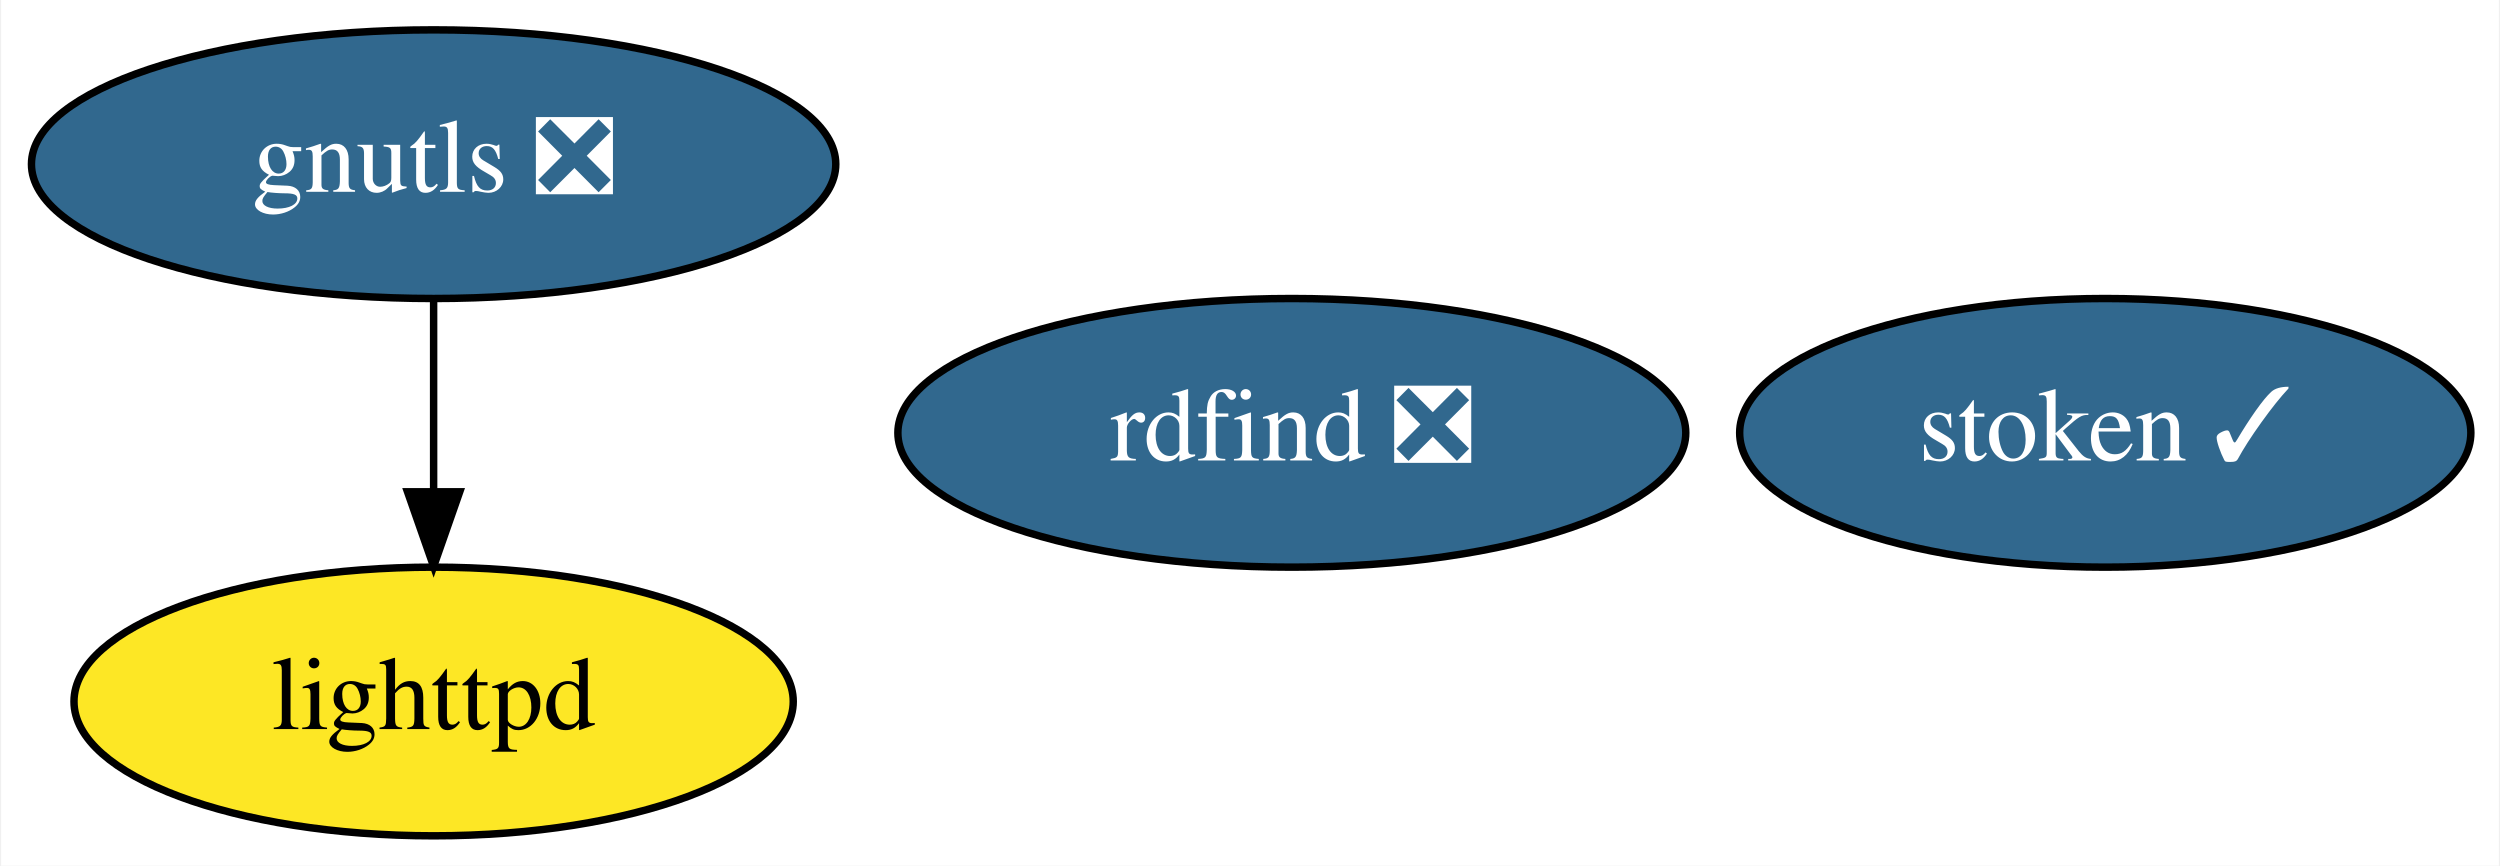
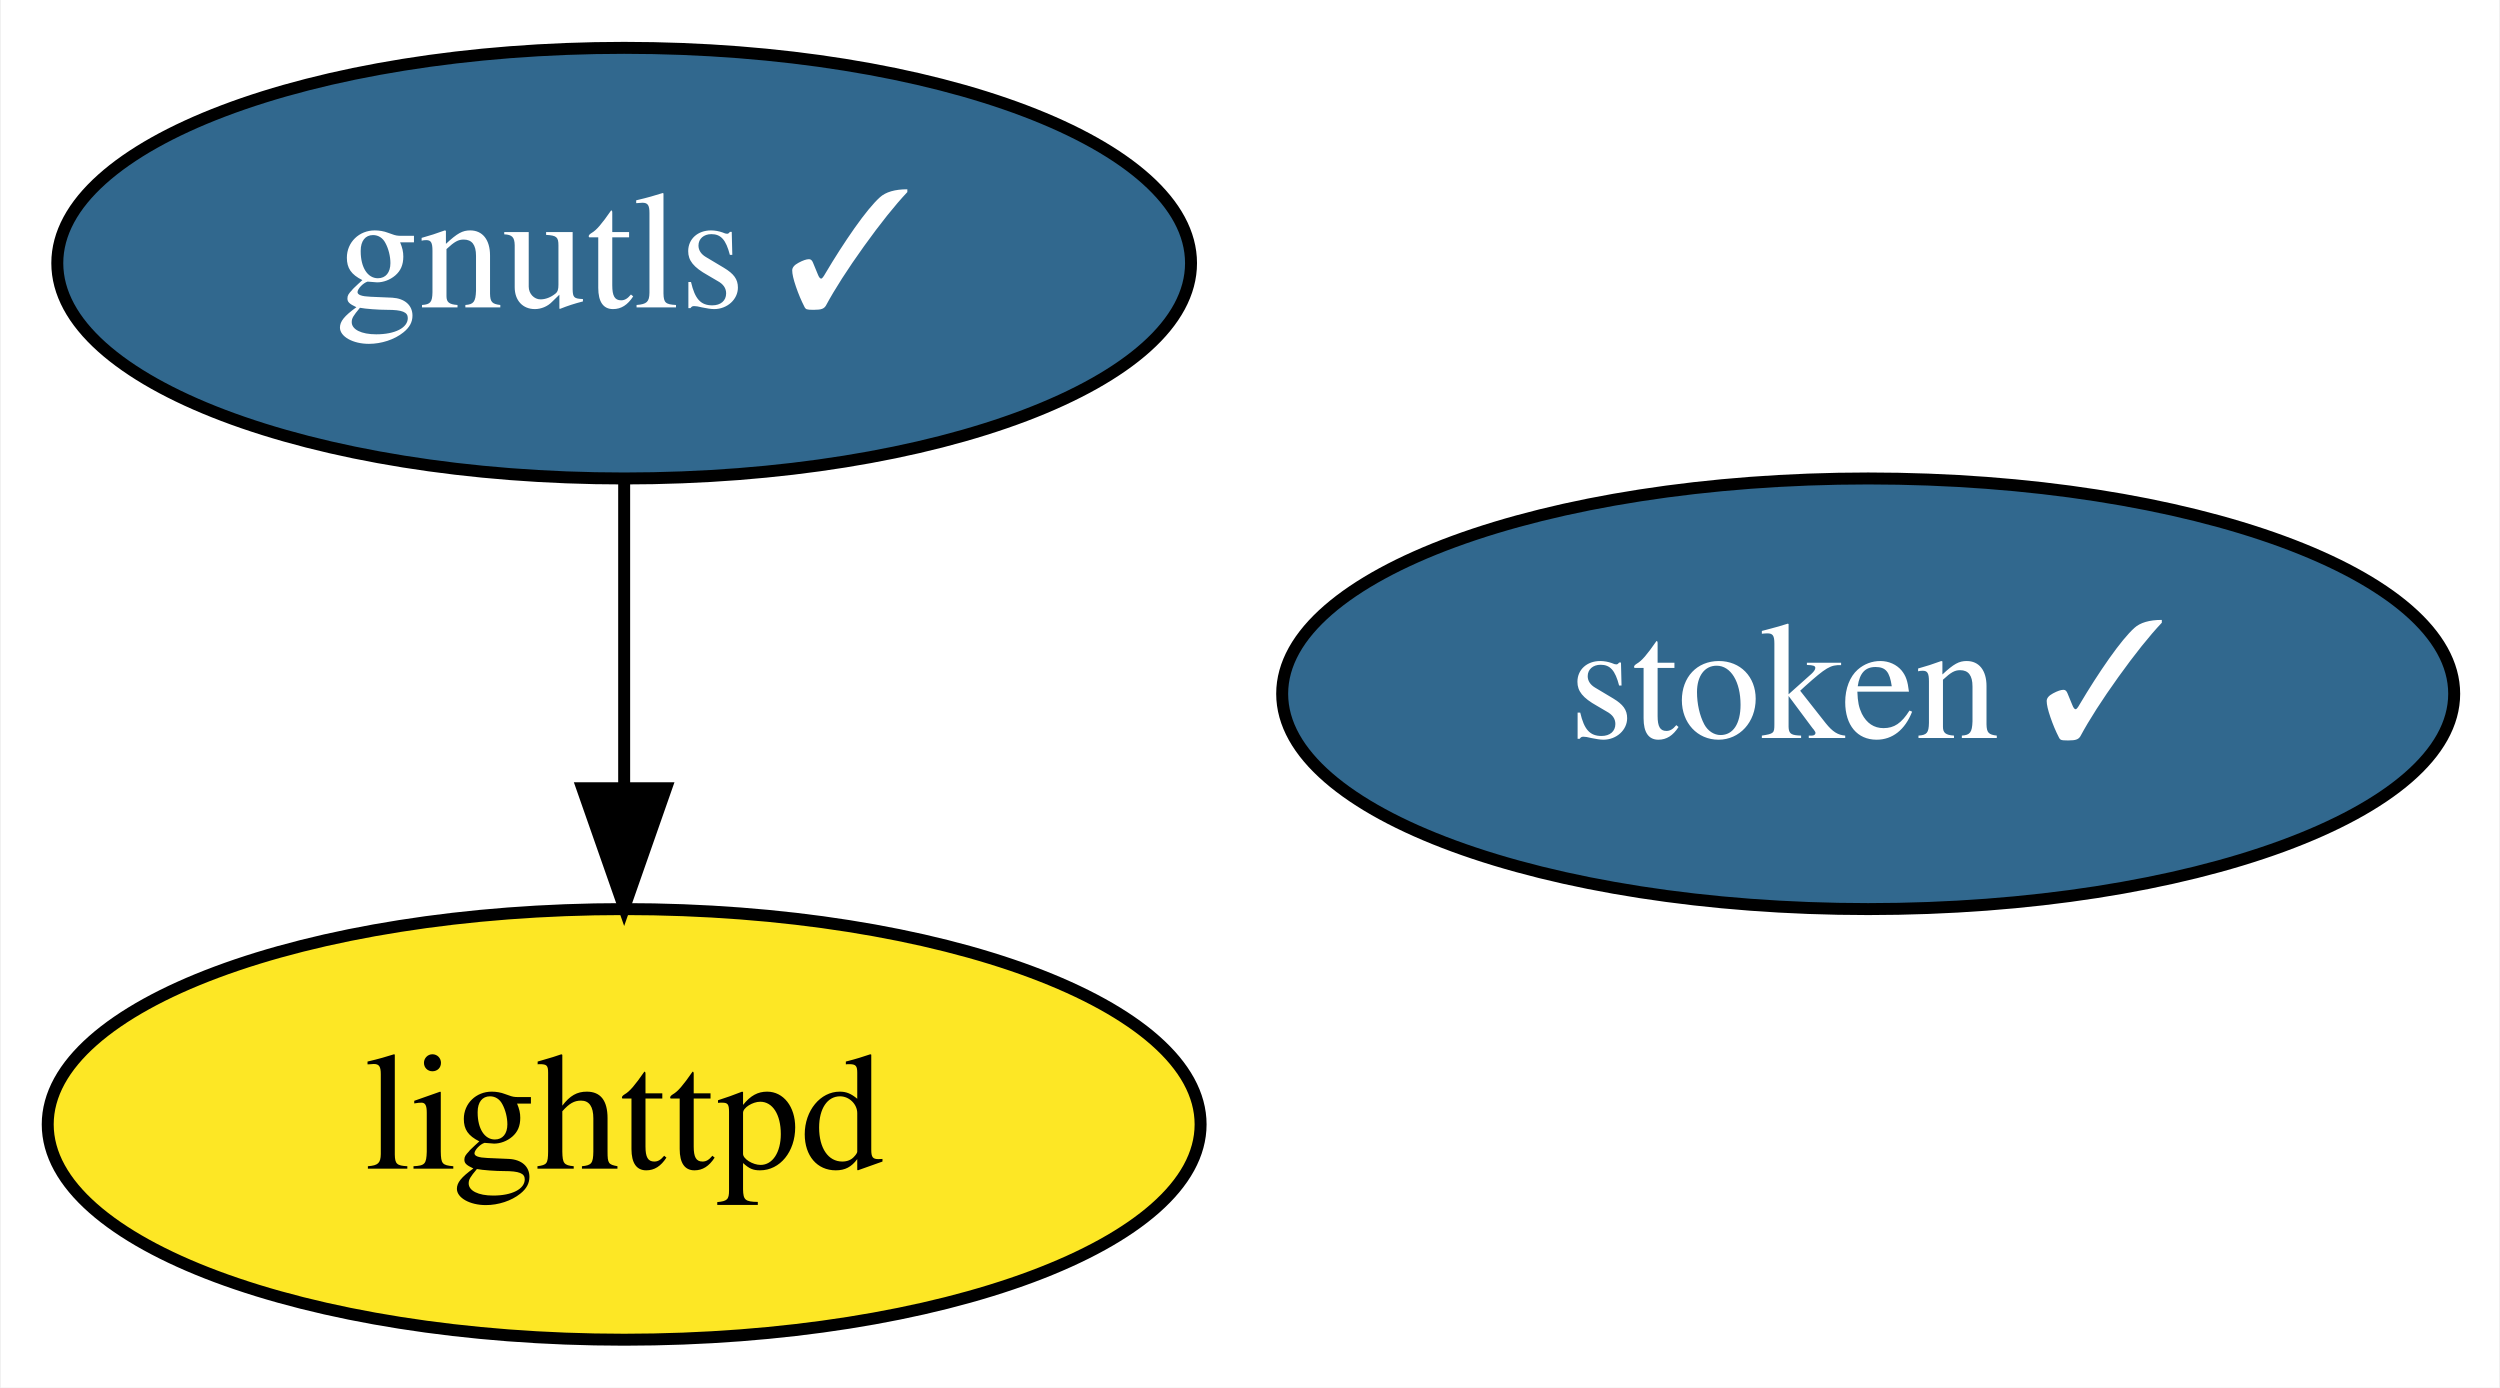
- <svg xmlns="http://www.w3.org/2000/svg" xmlns:xlink="http://www.w3.org/1999/xlink" width="335pt" height="116pt" viewBox="0.00 0.00 334.69 116.00">
+ <svg xmlns="http://www.w3.org/2000/svg" xmlns:xlink="http://www.w3.org/1999/xlink" width="209pt" height="116pt" viewBox="0.00 0.00 208.84 116.00">
  <g id="graph0" class="graph" transform="scale(1 1) rotate(0) translate(4 112)">
-     <polygon fill="white" stroke="transparent" points="-4,4 -4,-112 330.69,-112 330.69,4 -4,4" />
+     <polygon fill="white" stroke="transparent" points="-4,4 -4,-112 204.84,-112 204.84,4 -4,4" />
    <g id="node1" class="node">
      <g id="a_node1">
-         <a xlink:href="https://github.com/conda-forge/gnutls-feedstock/pull/32" xlink:title="gnutls ❎">
-           <ellipse fill="#31688e" stroke="black" cx="53.95" cy="-90" rx="53.89" ry="18" />
-           <text text-anchor="middle" x="53.95" y="-86.3" font-family="Times,serif" font-size="14.00" fill="white">gnutls ❎</text>
+         <a xlink:href="https://github.com/conda-forge/gnutls-feedstock/pull/32" xlink:title="gnutls ✓">
+           <ellipse fill="#31688e" stroke="black" cx="48.1" cy="-90" rx="47.39" ry="18" />
+           <text text-anchor="middle" x="48.1" y="-86.3" font-family="Times,serif" font-size="14.00" fill="white">gnutls ✓</text>
        </a>
      </g>
    </g>
    <g id="node2" class="node">
      <g id="a_node2">
        <a xlink:href="https://github.com/conda-forge/lighttpd-feedstock" xlink:title="lighttpd">
-           <ellipse fill="#fde725" stroke="black" cx="53.95" cy="-18" rx="48.19" ry="18" />
-           <text text-anchor="middle" x="53.95" y="-14.3" font-family="Times,serif" font-size="14.00">lighttpd</text>
+           <ellipse fill="#fde725" stroke="black" cx="48.1" cy="-18" rx="48.19" ry="18" />
+           <text text-anchor="middle" x="48.1" y="-14.3" font-family="Times,serif" font-size="14.00">lighttpd</text>
        </a>
      </g>
    </g>
    <g id="edge1" class="edge">
-       <path fill="none" stroke="black" d="M53.95,-71.7C53.95,-63.98 53.95,-54.71 53.95,-46.11" />
-       <polygon fill="black" stroke="black" points="57.45,-46.1 53.95,-36.1 50.45,-46.1 57.45,-46.1" />
+       <path fill="none" stroke="black" d="M48.1,-71.7C48.1,-63.98 48.1,-54.71 48.1,-46.11" />
+       <polygon fill="black" stroke="black" points="51.6,-46.1 48.1,-36.1 44.6,-46.1 51.6,-46.1" />
    </g>
    <g id="node3" class="node">
      <g id="a_node3">
        <a xlink:href="https://github.com/conda-forge/stoken-feedstock/pull/8" xlink:title="stoken ✓">
-           <ellipse fill="#31688e" stroke="black" cx="277.95" cy="-54" rx="48.99" ry="18" />
-           <text text-anchor="middle" x="277.95" y="-50.3" font-family="Times,serif" font-size="14.00" fill="white">stoken ✓</text>
-         </a>
-       </g>
-     </g>
-     <g id="node4" class="node">
-       <g id="a_node4">
-         <a xlink:href="https://github.com/conda-forge/rdfind-feedstock/pull/4" xlink:title="rdfind ❎">
-           <ellipse fill="#31688e" stroke="black" cx="168.95" cy="-54" rx="52.79" ry="18" />
-           <text text-anchor="middle" x="168.95" y="-50.3" font-family="Times,serif" font-size="14.00" fill="white">rdfind ❎</text>
+           <ellipse fill="#31688e" stroke="black" cx="152.1" cy="-54" rx="48.99" ry="18" />
+           <text text-anchor="middle" x="152.1" y="-50.3" font-family="Times,serif" font-size="14.00" fill="white">stoken ✓</text>
        </a>
      </g>
    </g>
  </g>
</svg>
